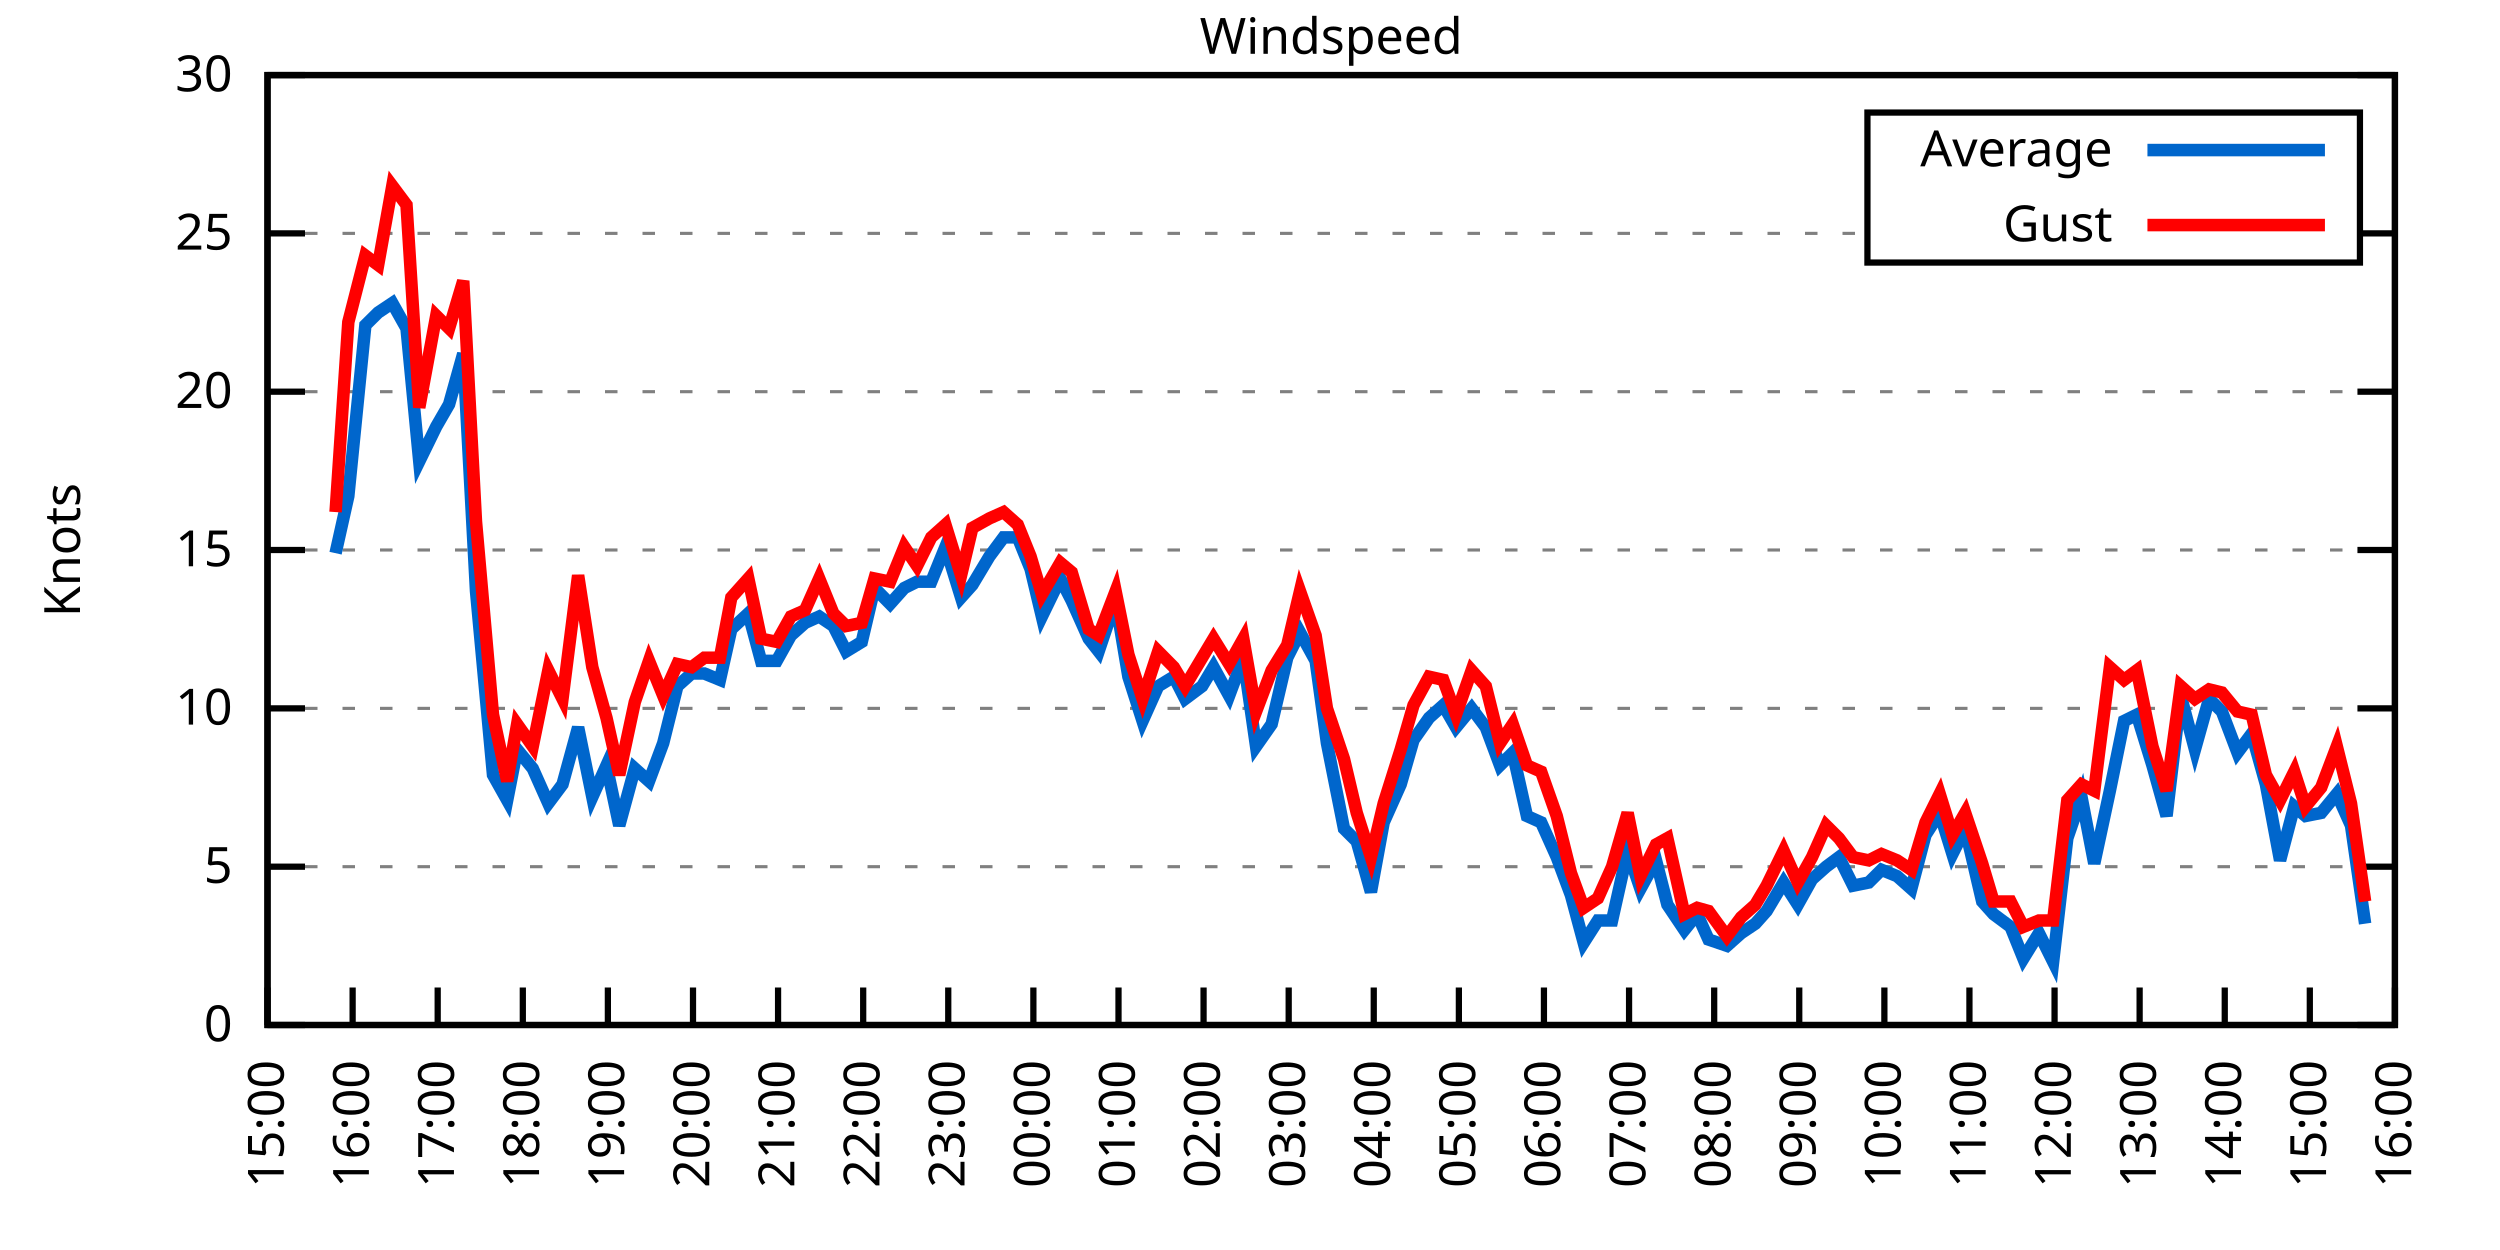
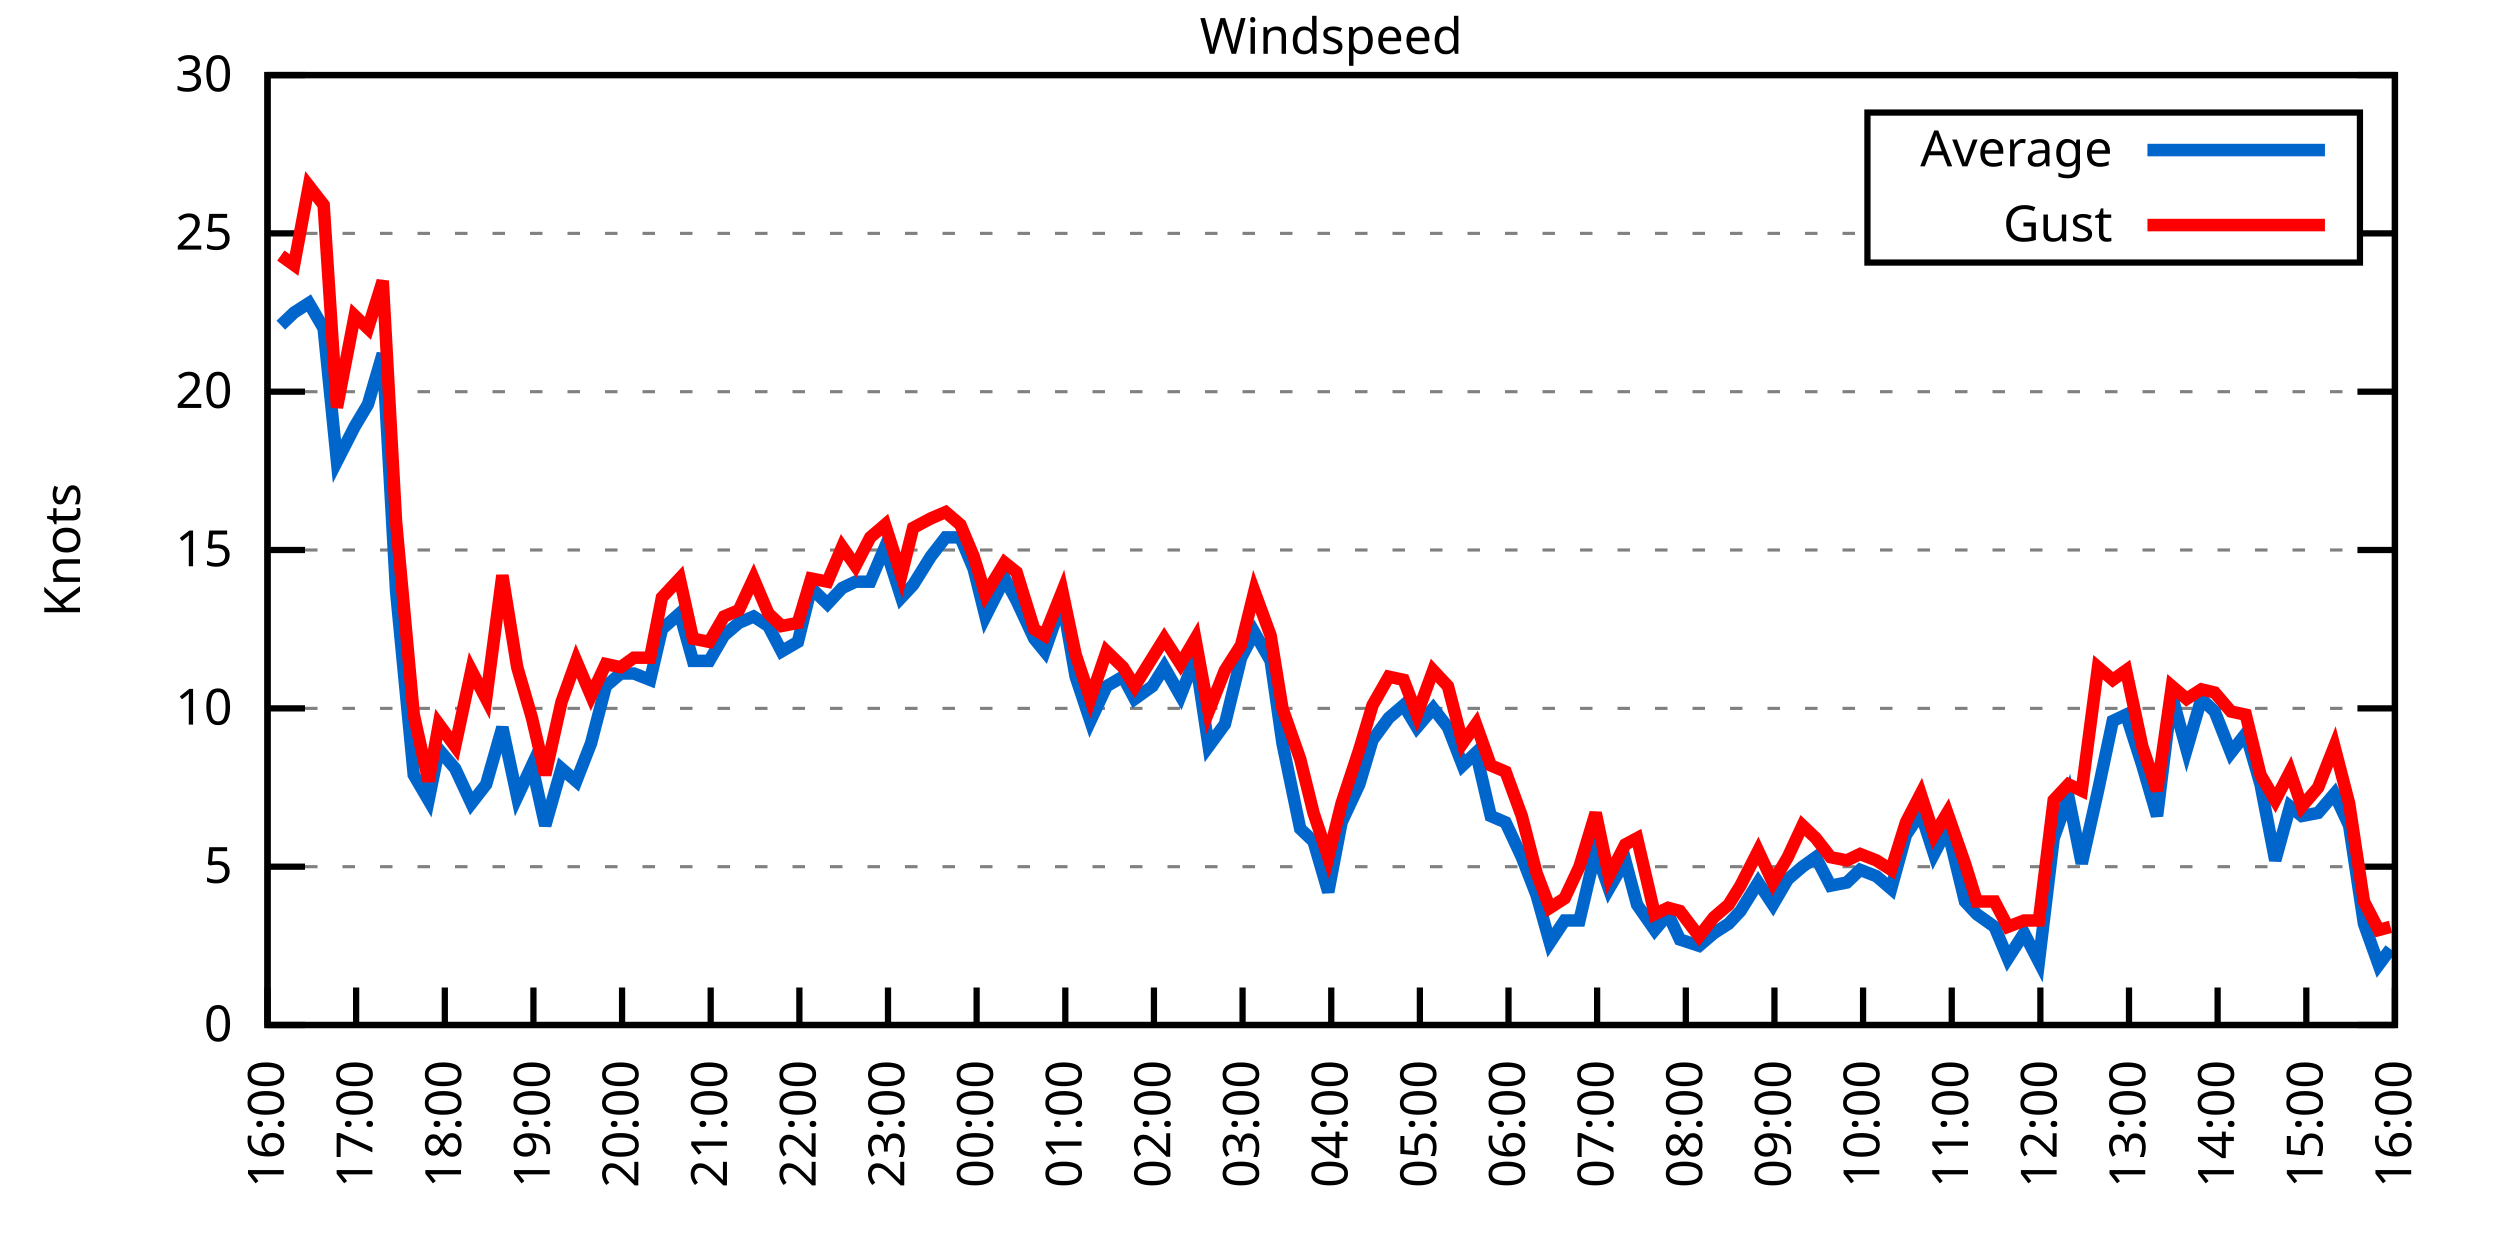
<svg xmlns="http://www.w3.org/2000/svg" xmlns:xlink="http://www.w3.org/1999/xlink" width="400" height="200" viewBox="0 0 400 200">
  <g id="gnuplot_canvas">
    <rect x="0" y="0" width="400" height="200" fill="none" />
    <defs>
      <circle id="gpDot" r="0.5" stroke-width="0.5" stroke="currentColor" />
      <path id="gpPt0" stroke-width="0.333" stroke="currentColor" d="M-1,0 h2 M0,-1 v2" />
      <path id="gpPt1" stroke-width="0.333" stroke="currentColor" d="M-1,-1 L1,1 M1,-1 L-1,1" />
      <path id="gpPt2" stroke-width="0.333" stroke="currentColor" d="M-1,0 L1,0 M0,-1 L0,1 M-1,-1 L1,1 M-1,1 L1,-1" />
      <rect id="gpPt3" stroke-width="0.333" stroke="currentColor" x="-1" y="-1" width="2" height="2" />
      <rect id="gpPt4" stroke-width="0.333" stroke="currentColor" fill="currentColor" x="-1" y="-1" width="2" height="2" />
      <circle id="gpPt5" stroke-width="0.333" stroke="currentColor" cx="0" cy="0" r="1" />
      <use xlink:href="#gpPt5" id="gpPt6" fill="currentColor" stroke="none" />
      <path id="gpPt7" stroke-width="0.333" stroke="currentColor" d="M0,-1.33 L-1.33,0.67 L1.33,0.67 z" />
      <use xlink:href="#gpPt7" id="gpPt8" fill="currentColor" stroke="none" />
      <use xlink:href="#gpPt7" id="gpPt9" stroke="currentColor" transform="rotate(180)" />
      <use xlink:href="#gpPt9" id="gpPt10" fill="currentColor" stroke="none" />
      <use xlink:href="#gpPt3" id="gpPt11" stroke="currentColor" transform="rotate(45)" />
      <use xlink:href="#gpPt11" id="gpPt12" fill="currentColor" stroke="none" />
      <path id="gpPt13" stroke-width="0.333" stroke="currentColor" d="M0,1.330 L1.265,0.411 L0.782,-1.067 L-0.782,-1.076 L-1.265,0.411 z" />
      <use xlink:href="#gpPt13" id="gpPt14" fill="currentColor" stroke="none" />
      <filter id="textbox" filterUnits="objectBoundingBox" x="0" y="0" height="1" width="1">
        <feFlood flood-color="white" flood-opacity="1" result="bgnd" />
        <feComposite in="SourceGraphic" in2="bgnd" operator="atop" />
      </filter>
      <filter id="greybox" filterUnits="objectBoundingBox" x="0" y="0" height="1" width="1">
        <feFlood flood-color="lightgrey" flood-opacity="1" result="grey" />
        <feComposite in="SourceGraphic" in2="grey" operator="atop" />
      </filter>
    </defs>
    <g fill="none" color="white" stroke="currentColor" stroke-width="1.00" stroke-linecap="butt" stroke-linejoin="miter">
</g>
    <g fill="none" color="black" stroke="currentColor" stroke-width="1.00" stroke-linecap="butt" stroke-linejoin="miter">
      <g stroke="none" shape-rendering="crispEdges">
        <polygon fill="rgb(255, 255, 255)" points="42.80,164.00 383.18,164.00 383.18,12.02 42.80,12.02 " />
      </g>
    </g>
    <g fill="none" color="black" stroke="currentColor" stroke-width="1.00" stroke-linecap="butt" stroke-linejoin="miter">
</g>
    <g fill="none" color="black" stroke="black" stroke-width="0.50" stroke-linecap="butt" stroke-linejoin="miter">
</g>
    <g fill="none" color="gray" stroke="currentColor" stroke-width="0.50" stroke-linecap="butt" stroke-linejoin="miter">
      <path stroke="gray" stroke-dasharray="2,4" class="gridline" d="M42.80,164.00 L383.19,164.00  " />
    </g>
    <g fill="none" color="gray" stroke="gray" stroke-width="1.00" stroke-linecap="butt" stroke-linejoin="miter">
</g>
    <g fill="none" color="black" stroke="currentColor" stroke-width="1.00" stroke-linecap="butt" stroke-linejoin="miter">
      <path stroke="black" d="M42.80,164.00 L48.80,164.00 M383.19,164.00 L377.19,164.00  " />
      <g transform="translate(37.20,166.60)" stroke="none" fill="black" font-family="Sans" font-size="8.00" text-anchor="end">
        <text>
          <tspan font-family="Sans"> 0</tspan>
        </text>
      </g>
    </g>
    <g fill="none" color="black" stroke="currentColor" stroke-width="1.00" stroke-linecap="butt" stroke-linejoin="miter">
</g>
    <g fill="none" color="black" stroke="black" stroke-width="0.50" stroke-linecap="butt" stroke-linejoin="miter">
</g>
    <g fill="none" color="gray" stroke="currentColor" stroke-width="0.50" stroke-linecap="butt" stroke-linejoin="miter">
      <path stroke="gray" stroke-dasharray="2,4" class="gridline" d="M42.80,138.67 L383.19,138.67  " />
    </g>
    <g fill="none" color="gray" stroke="gray" stroke-width="1.00" stroke-linecap="butt" stroke-linejoin="miter">
</g>
    <g fill="none" color="black" stroke="currentColor" stroke-width="1.00" stroke-linecap="butt" stroke-linejoin="miter">
      <path stroke="black" d="M42.80,138.67 L48.80,138.67 M383.19,138.67 L377.19,138.67  " />
      <g transform="translate(37.20,141.27)" stroke="none" fill="black" font-family="Sans" font-size="8.00" text-anchor="end">
        <text>
          <tspan font-family="Sans"> 5</tspan>
        </text>
      </g>
    </g>
    <g fill="none" color="black" stroke="currentColor" stroke-width="1.00" stroke-linecap="butt" stroke-linejoin="miter">
</g>
    <g fill="none" color="black" stroke="black" stroke-width="0.50" stroke-linecap="butt" stroke-linejoin="miter">
</g>
    <g fill="none" color="gray" stroke="currentColor" stroke-width="0.50" stroke-linecap="butt" stroke-linejoin="miter">
      <path stroke="gray" stroke-dasharray="2,4" class="gridline" d="M42.80,113.34 L383.19,113.34  " />
    </g>
    <g fill="none" color="gray" stroke="gray" stroke-width="1.00" stroke-linecap="butt" stroke-linejoin="miter">
</g>
    <g fill="none" color="black" stroke="currentColor" stroke-width="1.00" stroke-linecap="butt" stroke-linejoin="miter">
      <path stroke="black" d="M42.80,113.34 L48.80,113.34 M383.19,113.34 L377.19,113.34  " />
      <g transform="translate(37.20,115.94)" stroke="none" fill="black" font-family="Sans" font-size="8.00" text-anchor="end">
        <text>
          <tspan font-family="Sans"> 10</tspan>
        </text>
      </g>
    </g>
    <g fill="none" color="black" stroke="currentColor" stroke-width="1.00" stroke-linecap="butt" stroke-linejoin="miter">
</g>
    <g fill="none" color="black" stroke="black" stroke-width="0.50" stroke-linecap="butt" stroke-linejoin="miter">
</g>
    <g fill="none" color="gray" stroke="currentColor" stroke-width="0.50" stroke-linecap="butt" stroke-linejoin="miter">
      <path stroke="gray" stroke-dasharray="2,4" class="gridline" d="M42.80,88.00 L383.19,88.00  " />
    </g>
    <g fill="none" color="gray" stroke="gray" stroke-width="1.00" stroke-linecap="butt" stroke-linejoin="miter">
</g>
    <g fill="none" color="black" stroke="currentColor" stroke-width="1.00" stroke-linecap="butt" stroke-linejoin="miter">
      <path stroke="black" d="M42.80,88.00 L48.80,88.00 M383.19,88.00 L377.19,88.00  " />
      <g transform="translate(37.20,90.60)" stroke="none" fill="black" font-family="Sans" font-size="8.00" text-anchor="end">
        <text>
          <tspan font-family="Sans"> 15</tspan>
        </text>
      </g>
    </g>
    <g fill="none" color="black" stroke="currentColor" stroke-width="1.00" stroke-linecap="butt" stroke-linejoin="miter">
</g>
    <g fill="none" color="black" stroke="black" stroke-width="0.50" stroke-linecap="butt" stroke-linejoin="miter">
</g>
    <g fill="none" color="gray" stroke="currentColor" stroke-width="0.50" stroke-linecap="butt" stroke-linejoin="miter">
      <path stroke="gray" stroke-dasharray="2,4" class="gridline" d="M42.80,62.67 L383.19,62.67  " />
    </g>
    <g fill="none" color="gray" stroke="gray" stroke-width="1.00" stroke-linecap="butt" stroke-linejoin="miter">
</g>
    <g fill="none" color="black" stroke="currentColor" stroke-width="1.00" stroke-linecap="butt" stroke-linejoin="miter">
      <path stroke="black" d="M42.80,62.67 L48.80,62.67 M383.19,62.67 L377.19,62.67  " />
      <g transform="translate(37.20,65.27)" stroke="none" fill="black" font-family="Sans" font-size="8.00" text-anchor="end">
        <text>
          <tspan font-family="Sans"> 20</tspan>
        </text>
      </g>
    </g>
    <g fill="none" color="black" stroke="currentColor" stroke-width="1.00" stroke-linecap="butt" stroke-linejoin="miter">
</g>
    <g fill="none" color="black" stroke="black" stroke-width="0.50" stroke-linecap="butt" stroke-linejoin="miter">
</g>
    <g fill="none" color="gray" stroke="currentColor" stroke-width="0.50" stroke-linecap="butt" stroke-linejoin="miter">
      <path stroke="gray" stroke-dasharray="2,4" class="gridline" d="M42.80,37.34 L298.79,37.34 M377.59,37.34 L383.19,37.34  " />
    </g>
    <g fill="none" color="gray" stroke="gray" stroke-width="1.00" stroke-linecap="butt" stroke-linejoin="miter">
</g>
    <g fill="none" color="black" stroke="currentColor" stroke-width="1.00" stroke-linecap="butt" stroke-linejoin="miter">
      <path stroke="black" d="M42.80,37.34 L48.80,37.34 M383.19,37.34 L377.19,37.34  " />
      <g transform="translate(37.20,39.94)" stroke="none" fill="black" font-family="Sans" font-size="8.00" text-anchor="end">
        <text>
          <tspan font-family="Sans"> 25</tspan>
        </text>
      </g>
    </g>
    <g fill="none" color="black" stroke="currentColor" stroke-width="1.00" stroke-linecap="butt" stroke-linejoin="miter">
</g>
    <g fill="none" color="black" stroke="black" stroke-width="0.50" stroke-linecap="butt" stroke-linejoin="miter">
</g>
    <g fill="none" color="gray" stroke="currentColor" stroke-width="0.50" stroke-linecap="butt" stroke-linejoin="miter">
      <path stroke="gray" stroke-dasharray="2,4" class="gridline" d="M42.80,12.01 L383.19,12.01  " />
    </g>
    <g fill="none" color="gray" stroke="gray" stroke-width="1.00" stroke-linecap="butt" stroke-linejoin="miter">
</g>
    <g fill="none" color="black" stroke="currentColor" stroke-width="1.00" stroke-linecap="butt" stroke-linejoin="miter">
      <path stroke="black" d="M42.80,12.01 L48.80,12.01 M383.19,12.01 L377.19,12.01  " />
      <g transform="translate(37.20,14.61)" stroke="none" fill="black" font-family="Sans" font-size="8.00" text-anchor="end">
        <text>
          <tspan font-family="Sans"> 30</tspan>
        </text>
      </g>
    </g>
    <g fill="none" color="black" stroke="currentColor" stroke-width="1.00" stroke-linecap="butt" stroke-linejoin="miter">
      <path stroke="black" d="M42.80,164.00 L42.80,158.00  " />
      <g transform="translate(45.40,169.60) rotate(270.00)" stroke="none" fill="black" font-family="Sans" font-size="8.00" text-anchor="end">
        <text>
-           <tspan font-family="Sans">15:00</tspan>
-         </text>
-       </g>
-     </g>
-     <g fill="none" color="black" stroke="currentColor" stroke-width="1.00" stroke-linecap="butt" stroke-linejoin="miter">
-       <path stroke="black" d="M56.42,164.00 L56.42,158.00  " />
-       <g transform="translate(59.02,169.60) rotate(270.00)" stroke="none" fill="black" font-family="Sans" font-size="8.00" text-anchor="end">
-         <text>
          <tspan font-family="Sans">16:00</tspan>
        </text>
      </g>
    </g>
    <g fill="none" color="black" stroke="currentColor" stroke-width="1.00" stroke-linecap="butt" stroke-linejoin="miter">
-       <path stroke="black" d="M70.03,164.00 L70.03,158.00  " />
-       <g transform="translate(72.63,169.60) rotate(270.00)" stroke="none" fill="black" font-family="Sans" font-size="8.00" text-anchor="end">
+       <path stroke="black" d="M56.98,164.00 L56.98,158.00  " />
+       <g transform="translate(59.58,169.60) rotate(270.00)" stroke="none" fill="black" font-family="Sans" font-size="8.00" text-anchor="end">
        <text>
          <tspan font-family="Sans">17:00</tspan>
        </text>
      </g>
    </g>
    <g fill="none" color="black" stroke="currentColor" stroke-width="1.00" stroke-linecap="butt" stroke-linejoin="miter">
-       <path stroke="black" d="M83.65,164.00 L83.65,158.00  " />
-       <g transform="translate(86.25,169.60) rotate(270.00)" stroke="none" fill="black" font-family="Sans" font-size="8.00" text-anchor="end">
+       <path stroke="black" d="M71.17,164.00 L71.17,158.00  " />
+       <g transform="translate(73.77,169.60) rotate(270.00)" stroke="none" fill="black" font-family="Sans" font-size="8.00" text-anchor="end">
        <text>
          <tspan font-family="Sans">18:00</tspan>
        </text>
      </g>
    </g>
    <g fill="none" color="black" stroke="currentColor" stroke-width="1.00" stroke-linecap="butt" stroke-linejoin="miter">
-       <path stroke="black" d="M97.26,164.00 L97.26,158.00  " />
-       <g transform="translate(99.86,169.60) rotate(270.00)" stroke="none" fill="black" font-family="Sans" font-size="8.00" text-anchor="end">
+       <path stroke="black" d="M85.35,164.00 L85.35,158.00  " />
+       <g transform="translate(87.95,169.60) rotate(270.00)" stroke="none" fill="black" font-family="Sans" font-size="8.00" text-anchor="end">
        <text>
          <tspan font-family="Sans">19:00</tspan>
        </text>
      </g>
    </g>
    <g fill="none" color="black" stroke="currentColor" stroke-width="1.00" stroke-linecap="butt" stroke-linejoin="miter">
-       <path stroke="black" d="M110.88,164.00 L110.88,158.00  " />
-       <g transform="translate(113.48,169.60) rotate(270.00)" stroke="none" fill="black" font-family="Sans" font-size="8.00" text-anchor="end">
+       <path stroke="black" d="M99.53,164.00 L99.53,158.00  " />
+       <g transform="translate(102.13,169.60) rotate(270.00)" stroke="none" fill="black" font-family="Sans" font-size="8.00" text-anchor="end">
        <text>
          <tspan font-family="Sans">20:00</tspan>
        </text>
      </g>
    </g>
    <g fill="none" color="black" stroke="currentColor" stroke-width="1.00" stroke-linecap="butt" stroke-linejoin="miter">
-       <path stroke="black" d="M124.49,164.00 L124.49,158.00  " />
-       <g transform="translate(127.09,169.60) rotate(270.00)" stroke="none" fill="black" font-family="Sans" font-size="8.00" text-anchor="end">
+       <path stroke="black" d="M113.71,164.00 L113.71,158.00  " />
+       <g transform="translate(116.31,169.60) rotate(270.00)" stroke="none" fill="black" font-family="Sans" font-size="8.00" text-anchor="end">
        <text>
          <tspan font-family="Sans">21:00</tspan>
        </text>
      </g>
    </g>
    <g fill="none" color="black" stroke="currentColor" stroke-width="1.00" stroke-linecap="butt" stroke-linejoin="miter">
-       <path stroke="black" d="M138.11,164.00 L138.11,158.00  " />
-       <g transform="translate(140.71,169.60) rotate(270.00)" stroke="none" fill="black" font-family="Sans" font-size="8.00" text-anchor="end">
+       <path stroke="black" d="M127.90,164.00 L127.90,158.00  " />
+       <g transform="translate(130.50,169.60) rotate(270.00)" stroke="none" fill="black" font-family="Sans" font-size="8.00" text-anchor="end">
        <text>
          <tspan font-family="Sans">22:00</tspan>
        </text>
      </g>
    </g>
    <g fill="none" color="black" stroke="currentColor" stroke-width="1.00" stroke-linecap="butt" stroke-linejoin="miter">
-       <path stroke="black" d="M151.72,164.00 L151.72,158.00  " />
-       <g transform="translate(154.32,169.60) rotate(270.00)" stroke="none" fill="black" font-family="Sans" font-size="8.00" text-anchor="end">
+       <path stroke="black" d="M142.08,164.00 L142.08,158.00  " />
+       <g transform="translate(144.68,169.60) rotate(270.00)" stroke="none" fill="black" font-family="Sans" font-size="8.00" text-anchor="end">
        <text>
          <tspan font-family="Sans">23:00</tspan>
        </text>
      </g>
    </g>
    <g fill="none" color="black" stroke="currentColor" stroke-width="1.00" stroke-linecap="butt" stroke-linejoin="miter">
-       <path stroke="black" d="M165.34,164.00 L165.34,158.00  " />
-       <g transform="translate(167.94,169.60) rotate(270.00)" stroke="none" fill="black" font-family="Sans" font-size="8.00" text-anchor="end">
+       <path stroke="black" d="M156.26,164.00 L156.26,158.00  " />
+       <g transform="translate(158.86,169.60) rotate(270.00)" stroke="none" fill="black" font-family="Sans" font-size="8.00" text-anchor="end">
        <text>
          <tspan font-family="Sans">00:00</tspan>
        </text>
      </g>
    </g>
    <g fill="none" color="black" stroke="currentColor" stroke-width="1.00" stroke-linecap="butt" stroke-linejoin="miter">
-       <path stroke="black" d="M178.96,164.00 L178.96,158.00  " />
-       <g transform="translate(181.56,169.60) rotate(270.00)" stroke="none" fill="black" font-family="Sans" font-size="8.00" text-anchor="end">
+       <path stroke="black" d="M170.45,164.00 L170.45,158.00  " />
+       <g transform="translate(173.05,169.60) rotate(270.00)" stroke="none" fill="black" font-family="Sans" font-size="8.00" text-anchor="end">
        <text>
          <tspan font-family="Sans">01:00</tspan>
        </text>
      </g>
    </g>
    <g fill="none" color="black" stroke="currentColor" stroke-width="1.00" stroke-linecap="butt" stroke-linejoin="miter">
-       <path stroke="black" d="M192.57,164.00 L192.57,158.00  " />
-       <g transform="translate(195.17,169.60) rotate(270.00)" stroke="none" fill="black" font-family="Sans" font-size="8.00" text-anchor="end">
+       <path stroke="black" d="M184.63,164.00 L184.63,158.00  " />
+       <g transform="translate(187.23,169.60) rotate(270.00)" stroke="none" fill="black" font-family="Sans" font-size="8.00" text-anchor="end">
        <text>
          <tspan font-family="Sans">02:00</tspan>
        </text>
      </g>
    </g>
    <g fill="none" color="black" stroke="currentColor" stroke-width="1.00" stroke-linecap="butt" stroke-linejoin="miter">
-       <path stroke="black" d="M206.19,164.00 L206.19,158.00  " />
-       <g transform="translate(208.79,169.60) rotate(270.00)" stroke="none" fill="black" font-family="Sans" font-size="8.00" text-anchor="end">
+       <path stroke="black" d="M198.81,164.00 L198.81,158.00  " />
+       <g transform="translate(201.41,169.60) rotate(270.00)" stroke="none" fill="black" font-family="Sans" font-size="8.00" text-anchor="end">
        <text>
          <tspan font-family="Sans">03:00</tspan>
        </text>
      </g>
    </g>
    <g fill="none" color="black" stroke="currentColor" stroke-width="1.00" stroke-linecap="butt" stroke-linejoin="miter">
-       <path stroke="black" d="M219.80,164.00 L219.80,158.00  " />
-       <g transform="translate(222.40,169.60) rotate(270.00)" stroke="none" fill="black" font-family="Sans" font-size="8.00" text-anchor="end">
+       <path stroke="black" d="M213.00,164.00 L213.00,158.00  " />
+       <g transform="translate(215.60,169.60) rotate(270.00)" stroke="none" fill="black" font-family="Sans" font-size="8.00" text-anchor="end">
        <text>
          <tspan font-family="Sans">04:00</tspan>
        </text>
      </g>
    </g>
    <g fill="none" color="black" stroke="currentColor" stroke-width="1.00" stroke-linecap="butt" stroke-linejoin="miter">
-       <path stroke="black" d="M233.42,164.00 L233.42,158.00  " />
-       <g transform="translate(236.02,169.60) rotate(270.00)" stroke="none" fill="black" font-family="Sans" font-size="8.00" text-anchor="end">
+       <path stroke="black" d="M227.18,164.00 L227.18,158.00  " />
+       <g transform="translate(229.78,169.60) rotate(270.00)" stroke="none" fill="black" font-family="Sans" font-size="8.00" text-anchor="end">
        <text>
          <tspan font-family="Sans">05:00</tspan>
        </text>
      </g>
    </g>
    <g fill="none" color="black" stroke="currentColor" stroke-width="1.00" stroke-linecap="butt" stroke-linejoin="miter">
-       <path stroke="black" d="M247.03,164.00 L247.03,158.00  " />
-       <g transform="translate(249.63,169.60) rotate(270.00)" stroke="none" fill="black" font-family="Sans" font-size="8.00" text-anchor="end">
+       <path stroke="black" d="M241.36,164.00 L241.36,158.00  " />
+       <g transform="translate(243.96,169.60) rotate(270.00)" stroke="none" fill="black" font-family="Sans" font-size="8.00" text-anchor="end">
        <text>
          <tspan font-family="Sans">06:00</tspan>
        </text>
      </g>
    </g>
    <g fill="none" color="black" stroke="currentColor" stroke-width="1.00" stroke-linecap="butt" stroke-linejoin="miter">
-       <path stroke="black" d="M260.65,164.00 L260.65,158.00  " />
-       <g transform="translate(263.25,169.60) rotate(270.00)" stroke="none" fill="black" font-family="Sans" font-size="8.00" text-anchor="end">
+       <path stroke="black" d="M255.54,164.00 L255.54,158.00  " />
+       <g transform="translate(258.14,169.60) rotate(270.00)" stroke="none" fill="black" font-family="Sans" font-size="8.00" text-anchor="end">
        <text>
          <tspan font-family="Sans">07:00</tspan>
        </text>
      </g>
    </g>
    <g fill="none" color="black" stroke="currentColor" stroke-width="1.00" stroke-linecap="butt" stroke-linejoin="miter">
-       <path stroke="black" d="M274.27,164.00 L274.27,158.00  " />
-       <g transform="translate(276.87,169.60) rotate(270.00)" stroke="none" fill="black" font-family="Sans" font-size="8.00" text-anchor="end">
+       <path stroke="black" d="M269.73,164.00 L269.73,158.00  " />
+       <g transform="translate(272.33,169.60) rotate(270.00)" stroke="none" fill="black" font-family="Sans" font-size="8.00" text-anchor="end">
        <text>
          <tspan font-family="Sans">08:00</tspan>
        </text>
      </g>
    </g>
    <g fill="none" color="black" stroke="currentColor" stroke-width="1.00" stroke-linecap="butt" stroke-linejoin="miter">
-       <path stroke="black" d="M287.88,164.00 L287.88,158.00  " />
-       <g transform="translate(290.48,169.60) rotate(270.00)" stroke="none" fill="black" font-family="Sans" font-size="8.00" text-anchor="end">
+       <path stroke="black" d="M283.91,164.00 L283.91,158.00  " />
+       <g transform="translate(286.51,169.60) rotate(270.00)" stroke="none" fill="black" font-family="Sans" font-size="8.00" text-anchor="end">
        <text>
          <tspan font-family="Sans">09:00</tspan>
        </text>
      </g>
    </g>
    <g fill="none" color="black" stroke="currentColor" stroke-width="1.00" stroke-linecap="butt" stroke-linejoin="miter">
-       <path stroke="black" d="M301.50,164.00 L301.50,158.00  " />
-       <g transform="translate(304.10,169.60) rotate(270.00)" stroke="none" fill="black" font-family="Sans" font-size="8.00" text-anchor="end">
+       <path stroke="black" d="M298.09,164.00 L298.09,158.00  " />
+       <g transform="translate(300.69,169.60) rotate(270.00)" stroke="none" fill="black" font-family="Sans" font-size="8.00" text-anchor="end">
        <text>
          <tspan font-family="Sans">10:00</tspan>
        </text>
      </g>
    </g>
    <g fill="none" color="black" stroke="currentColor" stroke-width="1.00" stroke-linecap="butt" stroke-linejoin="miter">
-       <path stroke="black" d="M315.11,164.00 L315.11,158.00  " />
-       <g transform="translate(317.71,169.60) rotate(270.00)" stroke="none" fill="black" font-family="Sans" font-size="8.00" text-anchor="end">
+       <path stroke="black" d="M312.28,164.00 L312.28,158.00  " />
+       <g transform="translate(314.88,169.60) rotate(270.00)" stroke="none" fill="black" font-family="Sans" font-size="8.00" text-anchor="end">
        <text>
          <tspan font-family="Sans">11:00</tspan>
        </text>
      </g>
    </g>
    <g fill="none" color="black" stroke="currentColor" stroke-width="1.00" stroke-linecap="butt" stroke-linejoin="miter">
-       <path stroke="black" d="M328.73,164.00 L328.73,158.00  " />
-       <g transform="translate(331.33,169.60) rotate(270.00)" stroke="none" fill="black" font-family="Sans" font-size="8.00" text-anchor="end">
+       <path stroke="black" d="M326.46,164.00 L326.46,158.00  " />
+       <g transform="translate(329.06,169.60) rotate(270.00)" stroke="none" fill="black" font-family="Sans" font-size="8.00" text-anchor="end">
        <text>
          <tspan font-family="Sans">12:00</tspan>
        </text>
      </g>
    </g>
    <g fill="none" color="black" stroke="currentColor" stroke-width="1.00" stroke-linecap="butt" stroke-linejoin="miter">
-       <path stroke="black" d="M342.34,164.00 L342.34,158.00  " />
-       <g transform="translate(344.94,169.60) rotate(270.00)" stroke="none" fill="black" font-family="Sans" font-size="8.00" text-anchor="end">
+       <path stroke="black" d="M340.64,164.00 L340.64,158.00  " />
+       <g transform="translate(343.24,169.60) rotate(270.00)" stroke="none" fill="black" font-family="Sans" font-size="8.00" text-anchor="end">
        <text>
          <tspan font-family="Sans">13:00</tspan>
        </text>
      </g>
    </g>
    <g fill="none" color="black" stroke="currentColor" stroke-width="1.00" stroke-linecap="butt" stroke-linejoin="miter">
-       <path stroke="black" d="M355.96,164.00 L355.96,158.00  " />
-       <g transform="translate(358.56,169.60) rotate(270.00)" stroke="none" fill="black" font-family="Sans" font-size="8.00" text-anchor="end">
+       <path stroke="black" d="M354.82,164.00 L354.82,158.00  " />
+       <g transform="translate(357.42,169.60) rotate(270.00)" stroke="none" fill="black" font-family="Sans" font-size="8.00" text-anchor="end">
        <text>
          <tspan font-family="Sans">14:00</tspan>
        </text>
      </g>
    </g>
    <g fill="none" color="black" stroke="currentColor" stroke-width="1.00" stroke-linecap="butt" stroke-linejoin="miter">
-       <path stroke="black" d="M369.57,164.00 L369.57,158.00  " />
-       <g transform="translate(372.17,169.60) rotate(270.00)" stroke="none" fill="black" font-family="Sans" font-size="8.00" text-anchor="end">
+       <path stroke="black" d="M369.01,164.00 L369.01,158.00  " />
+       <g transform="translate(371.61,169.60) rotate(270.00)" stroke="none" fill="black" font-family="Sans" font-size="8.00" text-anchor="end">
        <text>
          <tspan font-family="Sans">15:00</tspan>
        </text>
      </g>
    </g>
    <g fill="none" color="black" stroke="currentColor" stroke-width="1.00" stroke-linecap="butt" stroke-linejoin="miter">
      <path stroke="black" d="M383.19,164.00 L383.19,158.00  " />
      <g transform="translate(385.79,169.60) rotate(270.00)" stroke="none" fill="black" font-family="Sans" font-size="8.00" text-anchor="end">
        <text>
          <tspan font-family="Sans">16:00</tspan>
        </text>
      </g>
    </g>
    <g fill="none" color="black" stroke="currentColor" stroke-width="1.00" stroke-linecap="butt" stroke-linejoin="miter">
</g>
    <g fill="none" color="black" stroke="currentColor" stroke-width="1.00" stroke-linecap="butt" stroke-linejoin="miter">
      <path stroke="black" d="M42.80,12.01 L42.80,164.00 L383.19,164.00 L383.19,12.01 L42.80,12.01 Z  " />
    </g>
    <g fill="none" color="black" stroke="currentColor" stroke-width="1.00" stroke-linecap="butt" stroke-linejoin="miter">
</g>
    <g fill="none" color="black" stroke="currentColor" stroke-width="1.00" stroke-linecap="butt" stroke-linejoin="miter">
      <path stroke="black" d="M298.79,42.01 L298.79,18.01 L377.59,18.01 L377.59,42.01 L298.79,42.01 Z  " />
    </g>
    <g id="Windspeed_plot_1">
      <g fill="none" color="white" stroke="black" stroke-width="2.00" stroke-linecap="butt" stroke-linejoin="miter">
</g>
      <g fill="none" color="black" stroke="currentColor" stroke-width="2.00" stroke-linecap="butt" stroke-linejoin="miter">
        <g transform="translate(337.99,26.61)" stroke="none" fill="black" font-family="Sans" font-size="8.00" text-anchor="end">
          <text>
            <tspan font-family="Sans">Average</tspan>
          </text>
        </g>
      </g>
      <g fill="none" color="black" stroke="currentColor" stroke-width="2.00" stroke-linecap="butt" stroke-linejoin="miter">
-         <path stroke="rgb(  0, 102, 204)" d="M343.59,24.01 L371.99,24.01 M53.69,88.51 L55.73,79.39 L58.46,52.03 L60.50,50.01 L62.77,48.49 L65.04,52.54   L67.08,73.82 L69.80,68.25 L71.85,64.70 L74.12,56.59 L76.16,94.59 L78.88,123.98 L81.15,128.03 L82.74,119.92   L85.24,122.96 L87.73,128.54 L90.00,125.50 L92.50,116.38 L94.77,127.52 L97.04,122.46 L99.08,132.08 L101.57,122.96   L103.84,124.99 L106.11,118.91 L108.38,109.79 L110.65,107.76 L112.69,107.76 L115.19,108.78 L117.01,100.67 L119.73,98.14   L121.77,105.74 L124.27,105.74 L126.54,101.68 L128.81,99.66 L131.07,98.64 L133.34,100.16 L135.39,104.22 L137.88,102.70   L139.92,94.08 L142.42,96.62 L144.69,94.08 L146.73,93.07 L149.00,93.07 L151.27,87.50 L153.77,95.60 L155.58,93.58   L158.31,89.02 L160.57,85.98 L162.84,85.98 L164.89,91.04 L166.70,98.64 L169.65,92.56 L171.47,96.11 L174.19,102.19   L175.78,104.22 L178.50,96.11 L180.54,108.27 L182.81,115.36 L185.31,109.79 L187.81,108.27 L189.62,111.82 L192.34,109.79   L194.16,106.75 L196.66,111.31 L198.93,105.23 L200.97,119.42 L203.46,115.87 L205.96,105.23 L208.00,101.18 L210.50,105.74   L212.31,118.91 L215.04,132.59 L217.08,134.62 L219.35,142.72 L221.39,131.58 L224.11,125.50 L226.16,118.40 L228.65,114.86   L230.92,112.83 L232.96,116.38 L235.46,113.34 L237.73,116.38 L240.00,122.46 L242.04,120.43 L244.31,130.56 L246.58,131.58   L249.08,137.15 L251.35,143.23 L253.39,150.83 L255.66,147.28 L257.93,147.28 L260.42,136.14 L262.47,142.21 L264.96,137.66   L266.78,144.75 L269.50,148.80 L271.54,146.27 L273.36,150.32 L276.31,151.33 L278.58,149.31 L280.85,147.79 L282.66,145.76   L285.38,141.20 L287.65,144.75 L289.92,140.69 L292.19,138.67 L294.23,137.15 L296.50,141.71 L299.00,141.20 L301.04,139.17   L303.54,140.19 L305.81,142.21 L308.08,133.60 L310.35,130.06 L312.39,136.64 L314.43,132.59 L317.15,144.24 L318.97,146.27   L321.69,148.29 L323.74,153.36 L326.23,149.31 L328.50,153.87 L330.77,134.11 L333.04,127.52 L335.08,138.16 L337.58,126.51   L339.85,115.36 L341.89,114.35 L344.39,122.46 L346.65,130.56 L348.92,111.31 L351.19,119.92 L353.46,111.82 L355.50,113.84   L358.00,120.43 L360.27,117.39 L362.54,125.50 L364.81,137.66 L367.08,129.04 L368.89,130.56 L371.39,130.06 L373.89,127.02   L376.16,132.08 L378.42,147.79  " />
+         <path stroke="rgb(  0, 102, 204)" d="M343.59,24.01 L371.99,24.01 M44.93,52.03 L47.05,50.01 L49.42,48.49 L51.78,52.54 L53.91,73.82 L56.75,68.25   L58.87,64.70 L61.24,56.59 L63.37,94.59 L66.20,123.98 L68.57,128.03 L70.22,119.92 L72.82,122.96 L75.42,128.54   L77.78,125.50 L80.38,116.38 L82.75,127.52 L85.11,122.46 L87.24,132.08 L89.84,122.96 L92.20,124.99 L94.57,118.91   L96.93,109.79 L99.30,107.76 L101.42,107.76 L104.02,108.78 L105.91,100.67 L108.75,98.14 L110.88,105.74 L113.48,105.74   L115.84,101.68 L118.21,99.66 L120.57,98.64 L122.93,100.16 L125.06,104.22 L127.66,102.70 L129.79,94.08 L132.39,96.62   L134.75,94.08 L136.88,93.07 L139.24,93.07 L141.61,87.50 L144.21,95.60 L146.10,93.58 L148.94,89.02 L151.30,85.98   L153.66,85.98 L155.79,91.04 L157.68,98.64 L160.75,92.56 L162.65,96.11 L165.48,102.19 L167.14,104.22 L169.97,96.11   L172.10,108.27 L174.46,115.36 L177.06,109.79 L179.67,108.27 L181.56,111.82 L184.39,109.79 L186.28,106.75 L188.88,111.31   L191.25,105.23 L193.38,119.42 L195.98,115.87 L198.58,105.23 L200.70,101.18 L203.30,105.74 L205.19,118.91 L208.03,132.59   L210.16,134.62 L212.52,142.72 L214.65,131.58 L217.49,125.50 L219.61,118.40 L222.21,114.86 L224.58,112.83 L226.71,116.38   L229.31,113.34 L231.67,116.38 L234.03,122.46 L236.16,120.43 L238.52,130.56 L240.89,131.58 L243.49,137.15 L245.85,143.23   L247.98,150.83 L250.34,147.28 L252.71,147.28 L255.31,136.14 L257.43,142.21 L260.04,137.66 L261.93,144.75 L264.76,148.80   L266.89,146.27 L268.78,150.32 L271.85,151.33 L274.22,149.31 L276.58,147.79 L278.47,145.76 L281.31,141.20 L283.67,144.75   L286.04,140.69 L288.40,138.67 L290.53,137.15 L292.89,141.71 L295.49,141.20 L297.62,139.17 L300.22,140.19 L302.58,142.21   L304.95,133.60 L307.31,130.06 L309.44,136.64 L311.57,132.59 L314.40,144.24 L316.29,146.27 L319.13,148.29 L321.26,153.36   L323.86,149.31 L326.22,153.87 L328.59,134.11 L330.95,127.52 L333.08,138.16 L335.68,126.51 L338.04,115.36 L340.17,114.35   L342.77,122.46 L345.13,130.56 L347.50,111.31 L349.86,119.92 L352.22,111.82 L354.35,113.84 L356.95,120.43 L359.32,117.39   L361.68,125.50 L364.04,137.66 L366.41,129.04 L368.30,130.56 L370.90,130.06 L373.50,127.02 L375.86,132.08 L378.23,147.79   L380.59,154.37 L382.48,151.84  " />
      </g>
    </g>
    <g id="Windspeed_plot_2">
      <g fill="none" color="black" stroke="currentColor" stroke-width="2.00" stroke-linecap="butt" stroke-linejoin="miter">
        <g transform="translate(337.99,38.61)" stroke="none" fill="black" font-family="Sans" font-size="8.00" text-anchor="end">
          <text>
            <tspan font-family="Sans">Gust</tspan>
          </text>
        </g>
      </g>
      <g fill="none" color="black" stroke="currentColor" stroke-width="2.00" stroke-linecap="butt" stroke-linejoin="miter">
-         <path stroke="rgb(255,   0,   0)" d="M343.59,36.01 L371.99,36.01 M53.69,81.93 L55.73,51.53 L58.46,40.89 L60.50,42.41 L62.77,29.74 L65.04,32.78   L67.08,65.21 L69.80,50.51 L71.85,52.54 L74.12,44.94 L76.16,83.45 L78.88,114.35 L81.15,124.99 L82.74,115.87   L85.24,119.42 L87.73,107.26 L90.00,111.82 L92.50,92.06 L94.77,106.75 L97.04,114.86 L99.08,123.98 L101.57,112.32   L103.84,105.74 L106.11,111.31 L108.38,106.24 L110.65,106.75 L112.69,105.23 L115.19,105.23 L117.01,95.60 L119.73,92.56   L121.77,102.19 L124.27,102.70 L126.54,98.64 L128.81,97.63 L131.07,92.56 L133.34,98.14 L135.39,100.16 L137.88,99.66   L139.92,92.56 L142.42,93.07 L144.69,87.50 L146.73,90.54 L149.00,85.98 L151.27,83.95 L153.77,92.06 L155.58,84.46   L158.31,82.94 L160.57,81.93 L162.84,83.95 L164.89,89.02 L166.70,95.10 L169.65,90.03 L171.47,91.55 L174.19,100.67   L175.78,101.68 L178.50,94.59 L180.54,104.72 L182.81,111.82 L185.31,104.22 L187.81,106.75 L189.62,109.79 L192.34,105.23   L194.16,102.19 L196.66,106.24 L198.93,102.19 L200.97,113.84 L203.46,107.26 L205.96,103.20 L208.00,94.59 L210.50,101.68   L212.31,113.34 L215.04,121.44 L217.08,130.06 L219.35,137.15 L221.39,128.54 L224.11,119.92 L226.16,112.83 L228.65,108.27   L230.92,108.78 L232.96,114.35 L235.46,107.26 L237.73,109.79 L240.00,118.91 L242.04,115.87 L244.31,122.46 L246.58,123.47   L249.08,130.56 L251.35,139.68 L253.39,145.25 L255.66,143.73 L257.93,138.67 L260.42,130.06 L262.47,140.19 L264.96,135.12   L266.78,134.11 L269.50,146.27 L271.54,145.25 L273.36,145.76 L276.31,149.81 L278.58,146.77 L280.85,144.75 L282.66,141.71   L285.38,136.14 L287.65,141.20 L289.92,137.15 L292.19,132.08 L294.23,134.11 L296.50,137.15 L299.00,137.66 L301.04,136.64   L303.54,137.66 L305.81,139.17 L308.08,131.58 L310.35,127.02 L312.39,133.60 L314.43,130.06 L317.15,138.16 L318.97,144.24   L321.69,144.24 L323.74,148.29 L326.23,147.28 L328.50,147.28 L330.77,128.03 L333.04,125.50 L335.08,126.51 L337.58,106.75   L339.85,108.78 L341.89,107.26 L344.39,119.42 L346.65,126.51 L348.92,109.79 L351.19,111.82 L353.46,110.30 L355.50,110.80   L358.00,113.84 L360.27,114.35 L362.54,123.98 L364.81,128.03 L367.08,123.47 L368.89,129.04 L371.39,126.00 L373.89,119.42   L376.16,128.54 L378.42,144.24  " />
+         <path stroke="rgb(255,   0,   0)" d="M343.59,36.01 L371.99,36.01 M44.93,40.89 L47.05,42.41 L49.42,29.74 L51.78,32.78 L53.91,65.21 L56.75,50.51   L58.87,52.54 L61.24,44.94 L63.37,83.45 L66.20,114.35 L68.57,124.99 L70.22,115.87 L72.82,119.42 L75.42,107.26   L77.78,111.82 L80.38,92.06 L82.75,106.75 L85.11,114.86 L87.24,123.98 L89.84,112.32 L92.20,105.74 L94.57,111.31   L96.93,106.24 L99.30,106.75 L101.42,105.23 L104.02,105.23 L105.91,95.60 L108.75,92.56 L110.88,102.19 L113.48,102.70   L115.84,98.64 L118.21,97.63 L120.57,92.56 L122.93,98.14 L125.06,100.16 L127.66,99.66 L129.79,92.56 L132.39,93.07   L134.75,87.50 L136.88,90.54 L139.24,85.98 L141.61,83.95 L144.21,92.06 L146.10,84.46 L148.94,82.94 L151.30,81.93   L153.66,83.95 L155.79,89.02 L157.68,95.10 L160.75,90.03 L162.65,91.55 L165.48,100.67 L167.14,101.68 L169.97,94.59   L172.10,104.72 L174.46,111.82 L177.06,104.22 L179.67,106.75 L181.56,109.79 L184.39,105.23 L186.28,102.19 L188.88,106.24   L191.25,102.19 L193.38,113.84 L195.98,107.26 L198.58,103.20 L200.70,94.59 L203.30,101.68 L205.19,113.34 L208.03,121.44   L210.16,130.06 L212.52,137.15 L214.65,128.54 L217.49,119.92 L219.61,112.83 L222.21,108.27 L224.58,108.78 L226.71,114.35   L229.31,107.26 L231.67,109.79 L234.03,118.91 L236.16,115.87 L238.52,122.46 L240.89,123.47 L243.49,130.56 L245.85,139.68   L247.98,145.25 L250.34,143.73 L252.71,138.67 L255.31,130.06 L257.43,140.19 L260.04,135.12 L261.93,134.11 L264.76,146.27   L266.89,145.25 L268.78,145.76 L271.85,149.81 L274.22,146.77 L276.58,144.75 L278.47,141.71 L281.31,136.14 L283.67,141.20   L286.04,137.15 L288.40,132.08 L290.53,134.11 L292.89,137.15 L295.49,137.66 L297.62,136.64 L300.22,137.66 L302.58,139.17   L304.95,131.58 L307.31,127.02 L309.44,133.60 L311.57,130.06 L314.40,138.16 L316.29,144.24 L319.13,144.24 L321.26,148.29   L323.86,147.28 L326.22,147.28 L328.59,128.03 L330.95,125.50 L333.08,126.51 L335.68,106.75 L338.04,108.78 L340.17,107.26   L342.77,119.42 L345.13,126.51 L347.50,109.79 L349.86,111.82 L352.22,110.30 L354.35,110.80 L356.95,113.84 L359.32,114.35   L361.68,123.98 L364.04,128.03 L366.41,123.47 L368.30,129.04 L370.90,126.00 L373.50,119.42 L375.86,128.54 L378.23,144.24   L380.59,148.80 L382.48,148.29  " />
      </g>
    </g>
    <g fill="none" color="black" stroke="currentColor" stroke-width="2.00" stroke-linecap="butt" stroke-linejoin="miter">
</g>
    <g fill="none" color="black" stroke="black" stroke-width="1.00" stroke-linecap="butt" stroke-linejoin="miter">
</g>
    <g fill="none" color="black" stroke="currentColor" stroke-width="1.00" stroke-linecap="butt" stroke-linejoin="miter">
      <path stroke="black" d="M42.80,12.01 L42.80,164.00 L383.19,164.00 L383.19,12.01 L42.80,12.01 Z  " />
      <g transform="translate(12.80,88.01) rotate(270.00)" stroke="none" fill="black" font-family="Sans" font-size="8.00" text-anchor="middle">
        <text>
          <tspan font-family="Sans">Knots</tspan>
        </text>
      </g>
    </g>
    <g fill="none" color="black" stroke="currentColor" stroke-width="1.00" stroke-linecap="butt" stroke-linejoin="miter">
</g>
    <g fill="none" color="black" stroke="currentColor" stroke-width="1.00" stroke-linecap="butt" stroke-linejoin="miter">
      <g transform="translate(212.99,8.61)" stroke="none" fill="black" font-family="Sans" font-size="8.00" text-anchor="middle">
        <text>
          <tspan font-family="Sans">Windspeed</tspan>
        </text>
      </g>
    </g>
    <g fill="none" color="black" stroke="currentColor" stroke-width="1.00" stroke-linecap="butt" stroke-linejoin="miter">
</g>
  </g>
</svg>
